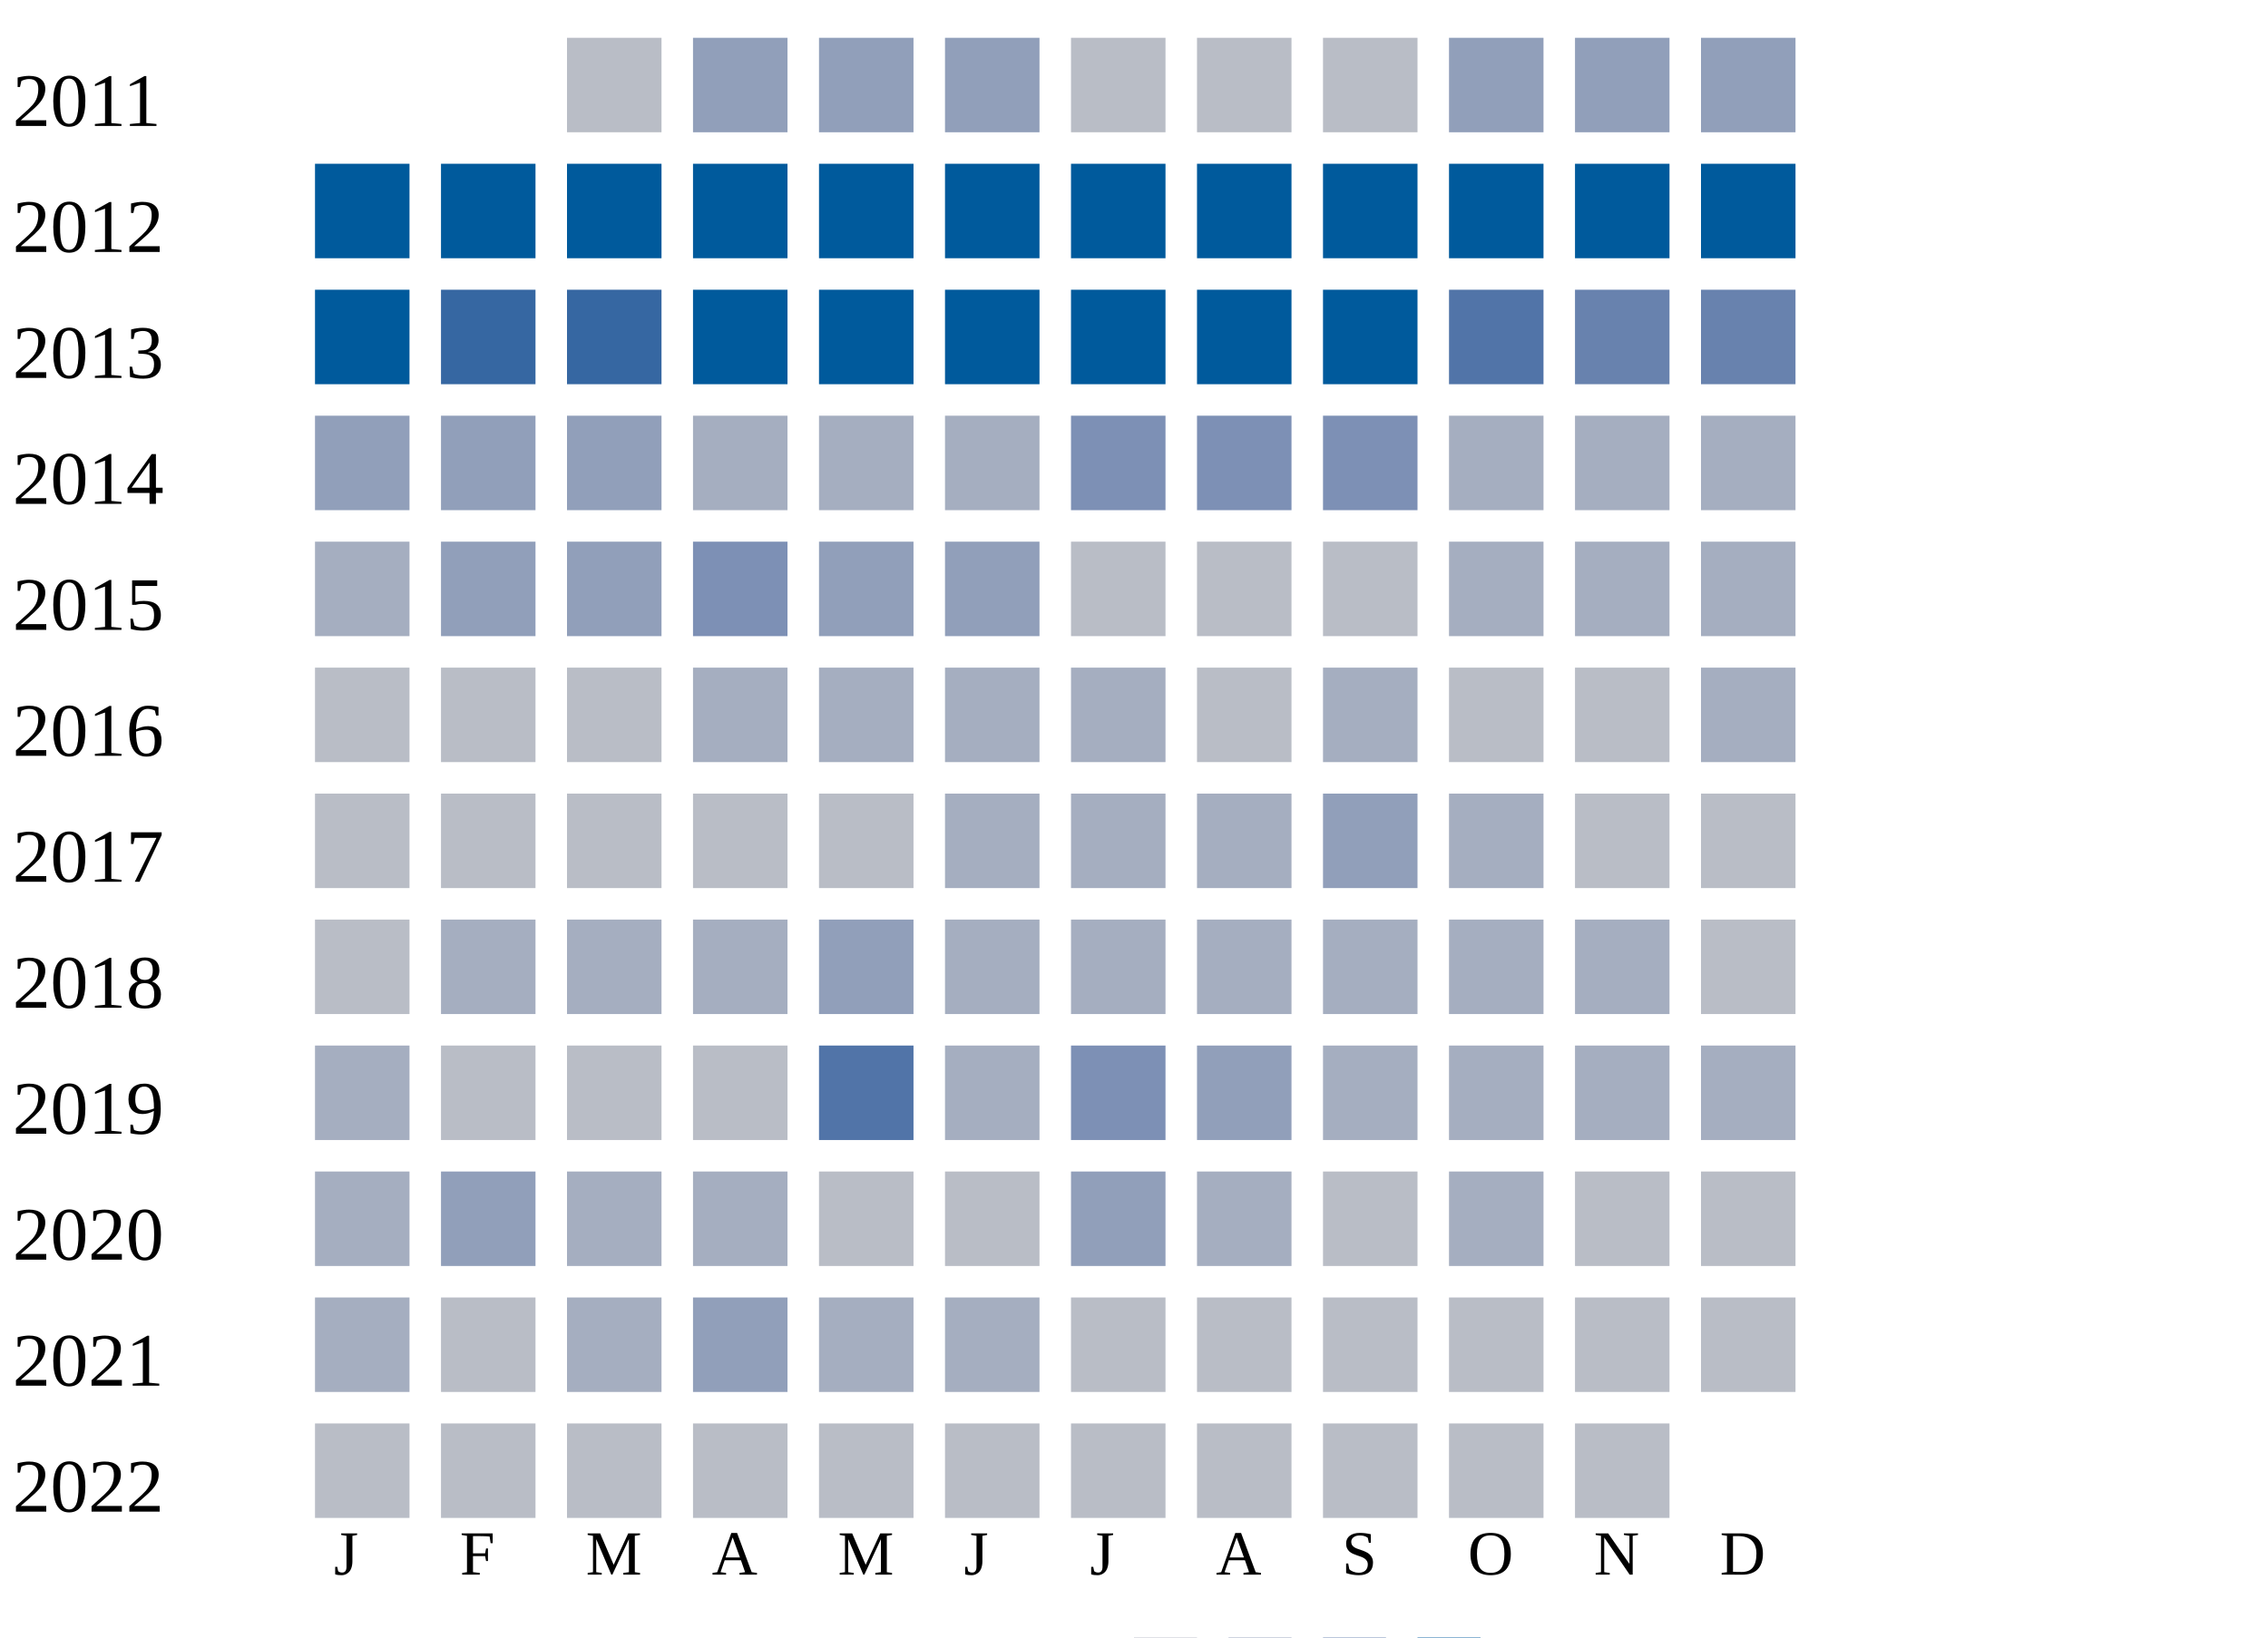
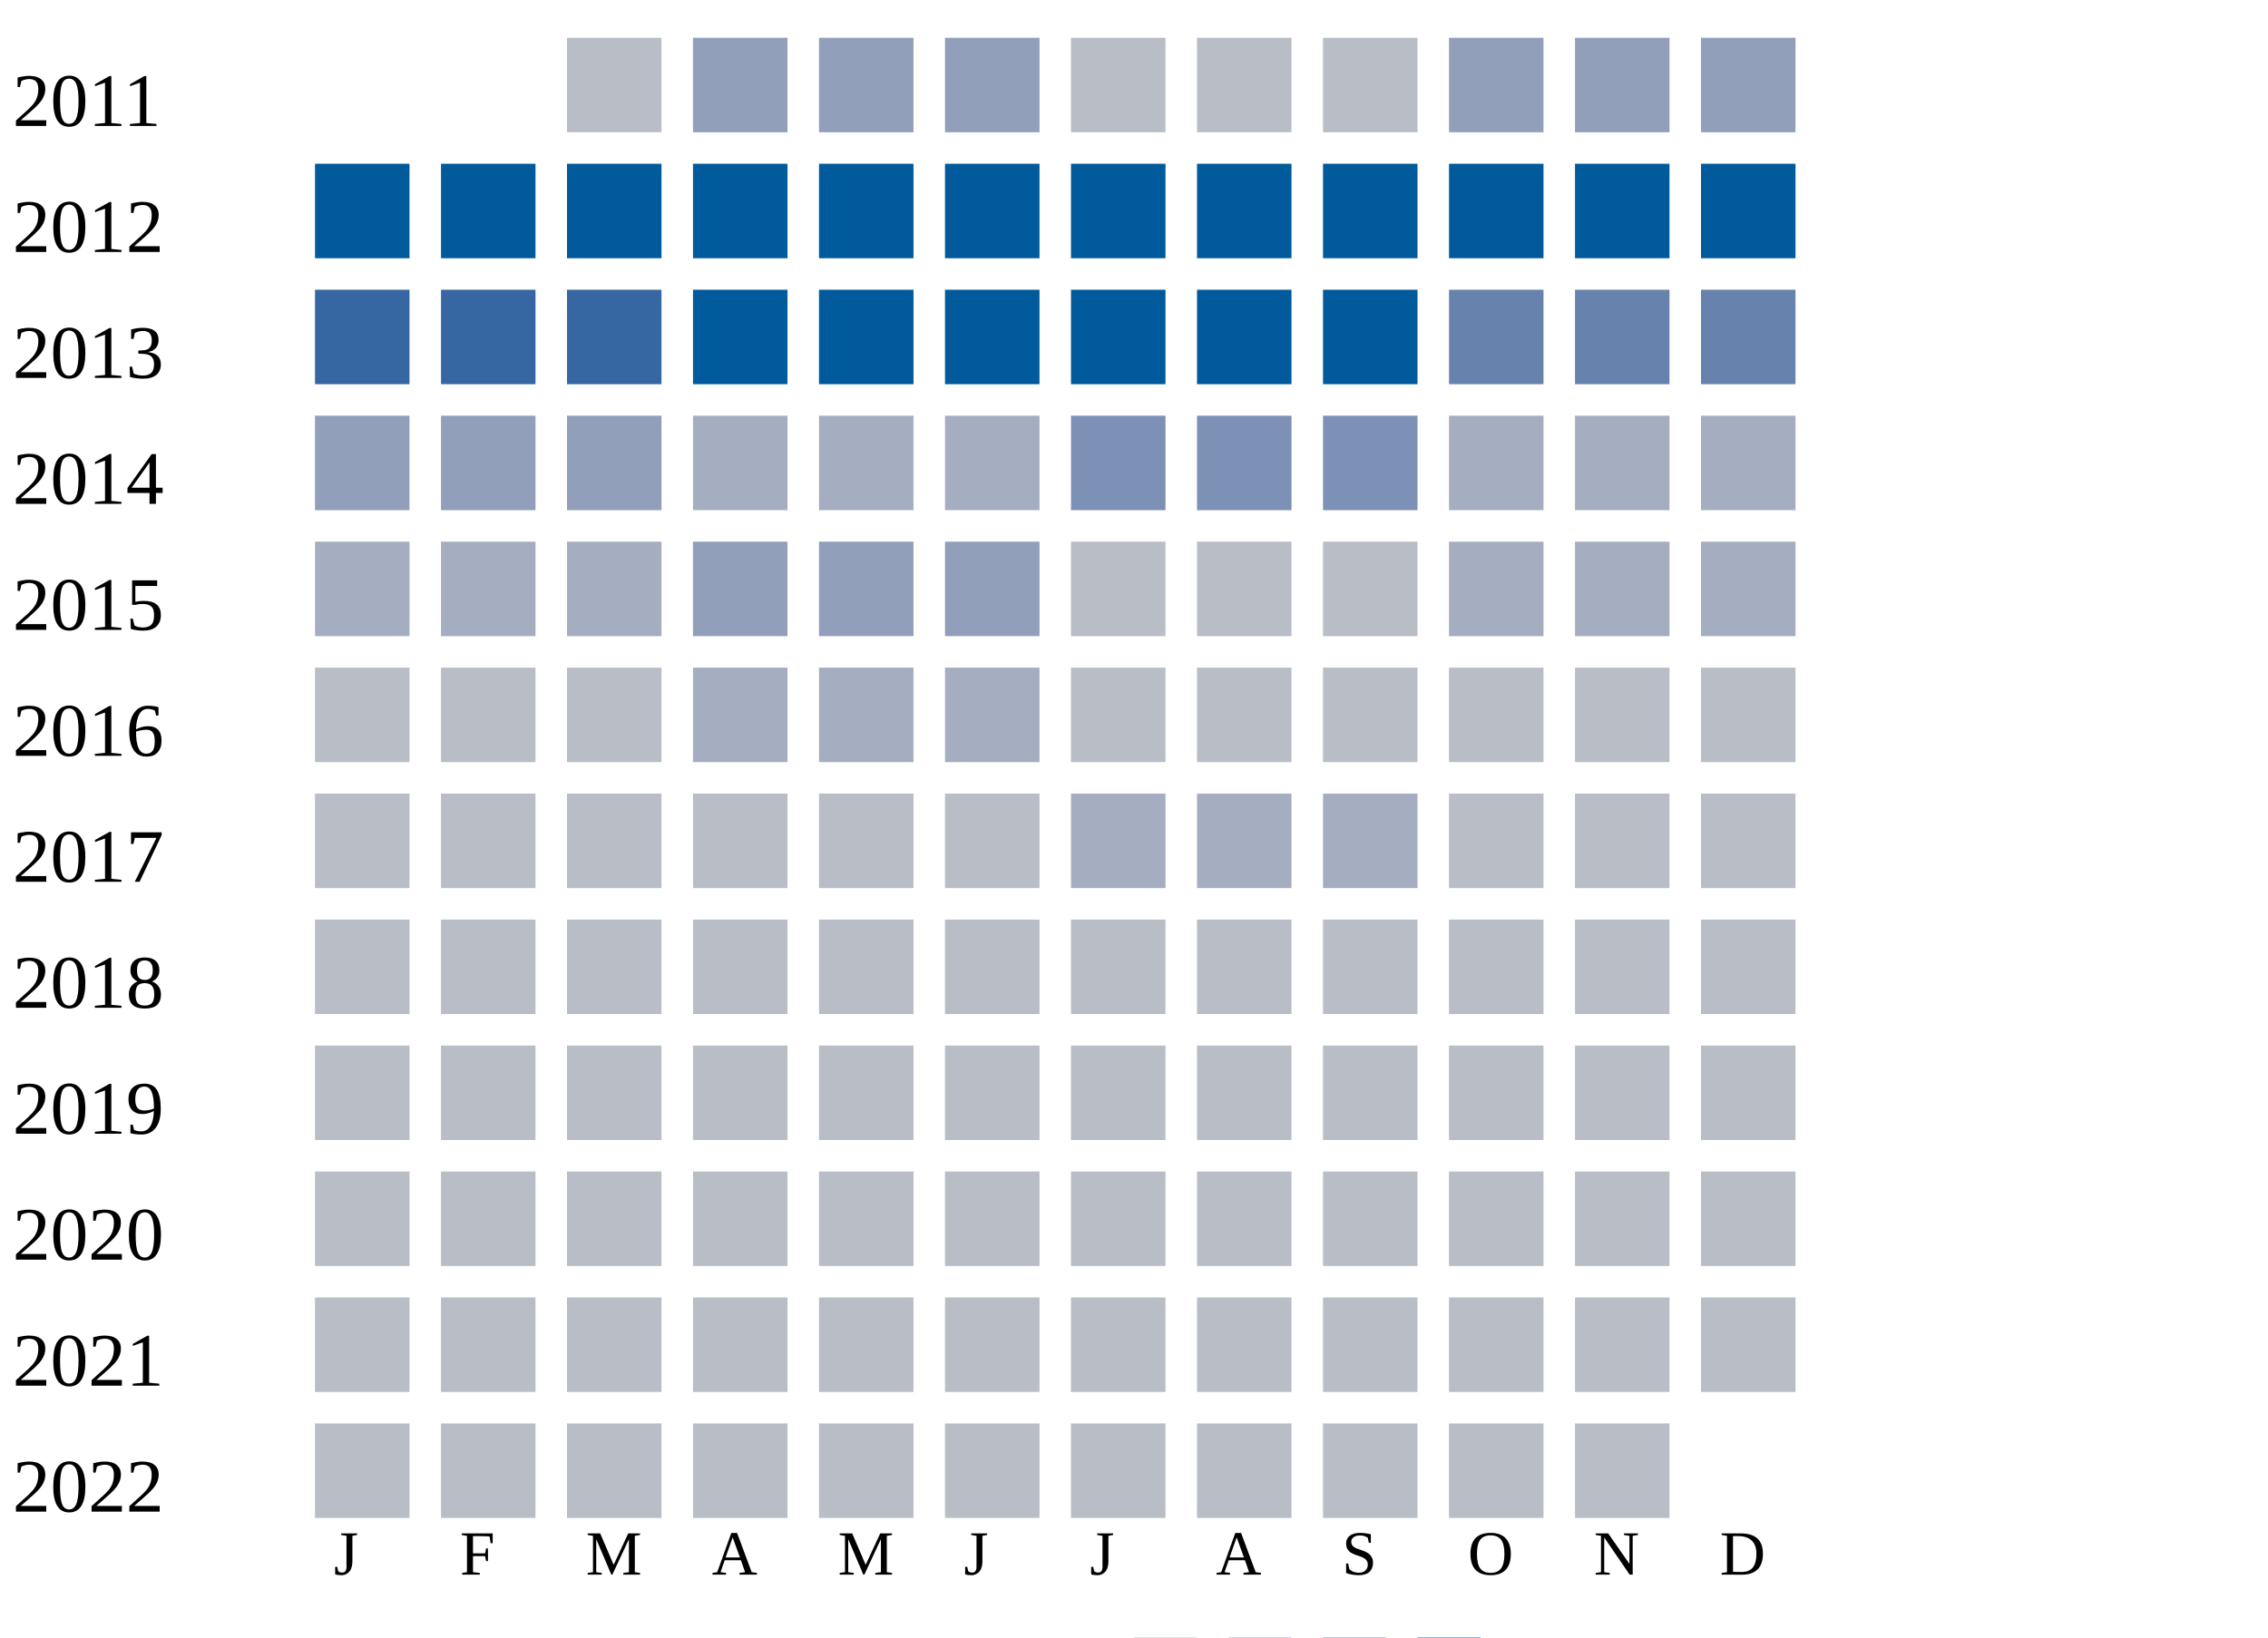
<svg xmlns="http://www.w3.org/2000/svg" width="360" height="260">
  <g transform="translate(0 0)">
    <text x="2" y="20">2011</text>
    <rect x="90" y="6" width="15" height="15" fill="#b9bdc6" />
    <rect x="110" y="6" width="15" height="15" fill="#919fba" />
    <rect x="130" y="6" width="15" height="15" fill="#919fba" />
    <rect x="150" y="6" width="15" height="15" fill="#919fba" />
    <rect x="170" y="6" width="15" height="15" fill="#b9bdc6" />
    <rect x="190" y="6" width="15" height="15" fill="#b9bdc6" />
    <rect x="210" y="6" width="15" height="15" fill="#b9bdc6" />
    <rect x="230" y="6" width="15" height="15" fill="#919fba" />
    <rect x="250" y="6" width="15" height="15" fill="#919fba" />
    <rect x="270" y="6" width="15" height="15" fill="#919fba" />
  </g>
  <g transform="translate(0 20)">
    <text x="2" y="20">2012</text>
    <rect x="50" y="6" width="15" height="15" fill="#005a9c" />
    <rect x="70" y="6" width="15" height="15" fill="#005a9c" />
    <rect x="90" y="6" width="15" height="15" fill="#005a9c" />
    <rect x="110" y="6" width="15" height="15" fill="#005a9c" />
    <rect x="130" y="6" width="15" height="15" fill="#005a9c" />
    <rect x="150" y="6" width="15" height="15" fill="#005a9c" />
    <rect x="170" y="6" width="15" height="15" fill="#005a9c" />
    <rect x="190" y="6" width="15" height="15" fill="#005a9c" />
    <rect x="210" y="6" width="15" height="15" fill="#005a9c" />
    <rect x="230" y="6" width="15" height="15" fill="#005a9c" />
    <rect x="250" y="6" width="15" height="15" fill="#005a9c" />
    <rect x="270" y="6" width="15" height="15" fill="#005a9c" />
  </g>
  <g transform="translate(0 40)">
    <text x="2" y="20">2013</text>
-     <rect x="50" y="6" width="15" height="15" fill="#005a9c" />
+     <rect x="50" y="6" width="15" height="15" fill="#3667a2" />
    <rect x="70" y="6" width="15" height="15" fill="#3667a2" />
    <rect x="90" y="6" width="15" height="15" fill="#3667a2" />
    <rect x="110" y="6" width="15" height="15" fill="#005a9c" />
    <rect x="130" y="6" width="15" height="15" fill="#005a9c" />
    <rect x="150" y="6" width="15" height="15" fill="#005a9c" />
    <rect x="170" y="6" width="15" height="15" fill="#005a9c" />
    <rect x="190" y="6" width="15" height="15" fill="#005a9c" />
    <rect x="210" y="6" width="15" height="15" fill="#005a9c" />
-     <rect x="230" y="6" width="15" height="15" fill="#5174a8" />
+     <rect x="230" y="6" width="15" height="15" fill="#6882ae" />
    <rect x="250" y="6" width="15" height="15" fill="#6882ae" />
    <rect x="270" y="6" width="15" height="15" fill="#6882ae" />
  </g>
  <g transform="translate(0 60)">
    <text x="2" y="20">2014</text>
    <rect x="50" y="6" width="15" height="15" fill="#919fba" />
    <rect x="70" y="6" width="15" height="15" fill="#919fba" />
    <rect x="90" y="6" width="15" height="15" fill="#919fba" />
    <rect x="110" y="6" width="15" height="15" fill="#a5aec0" />
    <rect x="130" y="6" width="15" height="15" fill="#a5aec0" />
    <rect x="150" y="6" width="15" height="15" fill="#a5aec0" />
    <rect x="170" y="6" width="15" height="15" fill="#7d90b5" />
    <rect x="190" y="6" width="15" height="15" fill="#7d90b5" />
    <rect x="210" y="6" width="15" height="15" fill="#7d90b5" />
    <rect x="230" y="6" width="15" height="15" fill="#a5aec0" />
    <rect x="250" y="6" width="15" height="15" fill="#a5aec0" />
    <rect x="270" y="6" width="15" height="15" fill="#a5aec0" />
  </g>
  <g transform="translate(0 80)">
    <text x="2" y="20">2015</text>
    <rect x="50" y="6" width="15" height="15" fill="#a5aec0" />
-     <rect x="70" y="6" width="15" height="15" fill="#919fba" />
-     <rect x="90" y="6" width="15" height="15" fill="#919fba" />
-     <rect x="110" y="6" width="15" height="15" fill="#7d90b5" />
+     <rect x="70" y="6" width="15" height="15" fill="#a5aec0" />
+     <rect x="90" y="6" width="15" height="15" fill="#a5aec0" />
+     <rect x="110" y="6" width="15" height="15" fill="#919fba" />
    <rect x="130" y="6" width="15" height="15" fill="#919fba" />
    <rect x="150" y="6" width="15" height="15" fill="#919fba" />
    <rect x="170" y="6" width="15" height="15" fill="#b9bdc6" />
    <rect x="190" y="6" width="15" height="15" fill="#b9bdc6" />
    <rect x="210" y="6" width="15" height="15" fill="#b9bdc6" />
    <rect x="230" y="6" width="15" height="15" fill="#a5aec0" />
    <rect x="250" y="6" width="15" height="15" fill="#a5aec0" />
    <rect x="270" y="6" width="15" height="15" fill="#a5aec0" />
  </g>
  <g transform="translate(0 100)">
    <text x="2" y="20">2016</text>
    <rect x="50" y="6" width="15" height="15" fill="#b9bdc6" />
    <rect x="70" y="6" width="15" height="15" fill="#b9bdc6" />
    <rect x="90" y="6" width="15" height="15" fill="#b9bdc6" />
    <rect x="110" y="6" width="15" height="15" fill="#a5aec0" />
    <rect x="130" y="6" width="15" height="15" fill="#a5aec0" />
    <rect x="150" y="6" width="15" height="15" fill="#a5aec0" />
-     <rect x="170" y="6" width="15" height="15" fill="#a5aec0" />
+     <rect x="170" y="6" width="15" height="15" fill="#b9bdc6" />
    <rect x="190" y="6" width="15" height="15" fill="#b9bdc6" />
-     <rect x="210" y="6" width="15" height="15" fill="#a5aec0" />
+     <rect x="210" y="6" width="15" height="15" fill="#b9bdc6" />
    <rect x="230" y="6" width="15" height="15" fill="#b9bdc6" />
    <rect x="250" y="6" width="15" height="15" fill="#b9bdc6" />
-     <rect x="270" y="6" width="15" height="15" fill="#a5aec0" />
+     <rect x="270" y="6" width="15" height="15" fill="#b9bdc6" />
  </g>
  <g transform="translate(0 120)">
    <text x="2" y="20">2017</text>
    <rect x="50" y="6" width="15" height="15" fill="#b9bdc6" />
    <rect x="70" y="6" width="15" height="15" fill="#b9bdc6" />
    <rect x="90" y="6" width="15" height="15" fill="#b9bdc6" />
    <rect x="110" y="6" width="15" height="15" fill="#b9bdc6" />
    <rect x="130" y="6" width="15" height="15" fill="#b9bdc6" />
-     <rect x="150" y="6" width="15" height="15" fill="#a5aec0" />
+     <rect x="150" y="6" width="15" height="15" fill="#b9bdc6" />
    <rect x="170" y="6" width="15" height="15" fill="#a5aec0" />
    <rect x="190" y="6" width="15" height="15" fill="#a5aec0" />
-     <rect x="210" y="6" width="15" height="15" fill="#919fba" />
-     <rect x="230" y="6" width="15" height="15" fill="#a5aec0" />
+     <rect x="210" y="6" width="15" height="15" fill="#a5aec0" />
+     <rect x="230" y="6" width="15" height="15" fill="#b9bdc6" />
    <rect x="250" y="6" width="15" height="15" fill="#b9bdc6" />
    <rect x="270" y="6" width="15" height="15" fill="#b9bdc6" />
  </g>
  <g transform="translate(0 140)">
    <text x="2" y="20">2018</text>
    <rect x="50" y="6" width="15" height="15" fill="#b9bdc6" />
-     <rect x="70" y="6" width="15" height="15" fill="#a5aec0" />
-     <rect x="90" y="6" width="15" height="15" fill="#a5aec0" />
-     <rect x="110" y="6" width="15" height="15" fill="#a5aec0" />
-     <rect x="130" y="6" width="15" height="15" fill="#919fba" />
-     <rect x="150" y="6" width="15" height="15" fill="#a5aec0" />
-     <rect x="170" y="6" width="15" height="15" fill="#a5aec0" />
-     <rect x="190" y="6" width="15" height="15" fill="#a5aec0" />
-     <rect x="210" y="6" width="15" height="15" fill="#a5aec0" />
-     <rect x="230" y="6" width="15" height="15" fill="#a5aec0" />
-     <rect x="250" y="6" width="15" height="15" fill="#a5aec0" />
+     <rect x="70" y="6" width="15" height="15" fill="#b9bdc6" />
+     <rect x="90" y="6" width="15" height="15" fill="#b9bdc6" />
+     <rect x="110" y="6" width="15" height="15" fill="#b9bdc6" />
+     <rect x="130" y="6" width="15" height="15" fill="#b9bdc6" />
+     <rect x="150" y="6" width="15" height="15" fill="#b9bdc6" />
+     <rect x="170" y="6" width="15" height="15" fill="#b9bdc6" />
+     <rect x="190" y="6" width="15" height="15" fill="#b9bdc6" />
+     <rect x="210" y="6" width="15" height="15" fill="#b9bdc6" />
+     <rect x="230" y="6" width="15" height="15" fill="#b9bdc6" />
+     <rect x="250" y="6" width="15" height="15" fill="#b9bdc6" />
    <rect x="270" y="6" width="15" height="15" fill="#b9bdc6" />
  </g>
  <g transform="translate(0 160)">
    <text x="2" y="20">2019</text>
-     <rect x="50" y="6" width="15" height="15" fill="#a5aec0" />
+     <rect x="50" y="6" width="15" height="15" fill="#b9bdc6" />
    <rect x="70" y="6" width="15" height="15" fill="#b9bdc6" />
    <rect x="90" y="6" width="15" height="15" fill="#b9bdc6" />
    <rect x="110" y="6" width="15" height="15" fill="#b9bdc6" />
-     <rect x="130" y="6" width="15" height="15" fill="#5174a8" />
-     <rect x="150" y="6" width="15" height="15" fill="#a5aec0" />
-     <rect x="170" y="6" width="15" height="15" fill="#7d90b5" />
-     <rect x="190" y="6" width="15" height="15" fill="#919fba" />
-     <rect x="210" y="6" width="15" height="15" fill="#a5aec0" />
-     <rect x="230" y="6" width="15" height="15" fill="#a5aec0" />
-     <rect x="250" y="6" width="15" height="15" fill="#a5aec0" />
-     <rect x="270" y="6" width="15" height="15" fill="#a5aec0" />
+     <rect x="130" y="6" width="15" height="15" fill="#b9bdc6" />
+     <rect x="150" y="6" width="15" height="15" fill="#b9bdc6" />
+     <rect x="170" y="6" width="15" height="15" fill="#b9bdc6" />
+     <rect x="190" y="6" width="15" height="15" fill="#b9bdc6" />
+     <rect x="210" y="6" width="15" height="15" fill="#b9bdc6" />
+     <rect x="230" y="6" width="15" height="15" fill="#b9bdc6" />
+     <rect x="250" y="6" width="15" height="15" fill="#b9bdc6" />
+     <rect x="270" y="6" width="15" height="15" fill="#b9bdc6" />
  </g>
  <g transform="translate(0 180)">
    <text x="2" y="20">2020</text>
-     <rect x="50" y="6" width="15" height="15" fill="#a5aec0" />
-     <rect x="70" y="6" width="15" height="15" fill="#919fba" />
-     <rect x="90" y="6" width="15" height="15" fill="#a5aec0" />
-     <rect x="110" y="6" width="15" height="15" fill="#a5aec0" />
+     <rect x="50" y="6" width="15" height="15" fill="#b9bdc6" />
+     <rect x="70" y="6" width="15" height="15" fill="#b9bdc6" />
+     <rect x="90" y="6" width="15" height="15" fill="#b9bdc6" />
+     <rect x="110" y="6" width="15" height="15" fill="#b9bdc6" />
    <rect x="130" y="6" width="15" height="15" fill="#b9bdc6" />
    <rect x="150" y="6" width="15" height="15" fill="#b9bdc6" />
-     <rect x="170" y="6" width="15" height="15" fill="#919fba" />
-     <rect x="190" y="6" width="15" height="15" fill="#a5aec0" />
+     <rect x="170" y="6" width="15" height="15" fill="#b9bdc6" />
+     <rect x="190" y="6" width="15" height="15" fill="#b9bdc6" />
    <rect x="210" y="6" width="15" height="15" fill="#b9bdc6" />
-     <rect x="230" y="6" width="15" height="15" fill="#a5aec0" />
+     <rect x="230" y="6" width="15" height="15" fill="#b9bdc6" />
    <rect x="250" y="6" width="15" height="15" fill="#b9bdc6" />
    <rect x="270" y="6" width="15" height="15" fill="#b9bdc6" />
  </g>
  <g transform="translate(0 200)">
    <text x="2" y="20">2021</text>
-     <rect x="50" y="6" width="15" height="15" fill="#a5aec0" />
+     <rect x="50" y="6" width="15" height="15" fill="#b9bdc6" />
    <rect x="70" y="6" width="15" height="15" fill="#b9bdc6" />
-     <rect x="90" y="6" width="15" height="15" fill="#a5aec0" />
-     <rect x="110" y="6" width="15" height="15" fill="#919fba" />
-     <rect x="130" y="6" width="15" height="15" fill="#a5aec0" />
-     <rect x="150" y="6" width="15" height="15" fill="#a5aec0" />
+     <rect x="90" y="6" width="15" height="15" fill="#b9bdc6" />
+     <rect x="110" y="6" width="15" height="15" fill="#b9bdc6" />
+     <rect x="130" y="6" width="15" height="15" fill="#b9bdc6" />
+     <rect x="150" y="6" width="15" height="15" fill="#b9bdc6" />
    <rect x="170" y="6" width="15" height="15" fill="#b9bdc6" />
    <rect x="190" y="6" width="15" height="15" fill="#b9bdc6" />
    <rect x="210" y="6" width="15" height="15" fill="#b9bdc6" />
    <rect x="230" y="6" width="15" height="15" fill="#b9bdc6" />
    <rect x="250" y="6" width="15" height="15" fill="#b9bdc6" />
    <rect x="270" y="6" width="15" height="15" fill="#b9bdc6" />
  </g>
  <g transform="translate(0 220)">
    <text x="2" y="20">2022</text>
    <rect x="50" y="6" width="15" height="15" fill="#b9bdc6" />
    <rect x="70" y="6" width="15" height="15" fill="#b9bdc6" />
    <rect x="90" y="6" width="15" height="15" fill="#b9bdc6" />
    <rect x="110" y="6" width="15" height="15" fill="#b9bdc6" />
    <rect x="130" y="6" width="15" height="15" fill="#b9bdc6" />
    <rect x="150" y="6" width="15" height="15" fill="#b9bdc6" />
    <rect x="170" y="6" width="15" height="15" fill="#b9bdc6" />
    <rect x="190" y="6" width="15" height="15" fill="#b9bdc6" />
    <rect x="210" y="6" width="15" height="15" fill="#b9bdc6" />
    <rect x="230" y="6" width="15" height="15" fill="#b9bdc6" />
    <rect x="250" y="6" width="15" height="15" fill="#b9bdc6" />
  </g>
  <text style="font-size: 10px; text-align: center" x="53" y="250">J</text>
  <text style="font-size: 10px; text-align: center" x="73" y="250">F</text>
  <text style="font-size: 10px; text-align: center" x="93" y="250">M</text>
  <text style="font-size: 10px; text-align: center" x="113" y="250">A</text>
  <text style="font-size: 10px; text-align: center" x="133" y="250">M</text>
  <text style="font-size: 10px; text-align: center" x="153" y="250">J</text>
  <text style="font-size: 10px; text-align: center" x="173" y="250">J</text>
  <text style="font-size: 10px; text-align: center" x="193" y="250">A</text>
  <text style="font-size: 10px; text-align: center" x="213" y="250">S</text>
  <text style="font-size: 10px; text-align: center" x="233" y="250">O</text>
  <text style="font-size: 10px; text-align: center" x="253" y="250">N</text>
  <text style="font-size: 10px; text-align: center" x="273" y="250">D</text>
  <text style="font-size: 10px;" x="155" y="269">Less</text>
  <rect fill="#b9bdc6" width="10" height="10" x="180" y="260" />
  <rect fill="#919fba" width="10" height="10" x="195" y="260" />
  <rect fill="#6882ae" width="10" height="10" x="210" y="260" />
  <rect fill="#005a9c" width="10" height="10" x="225" y="260" />
  <text x="240" y="269" style="font-size: 10px;">More</text>
</svg>
